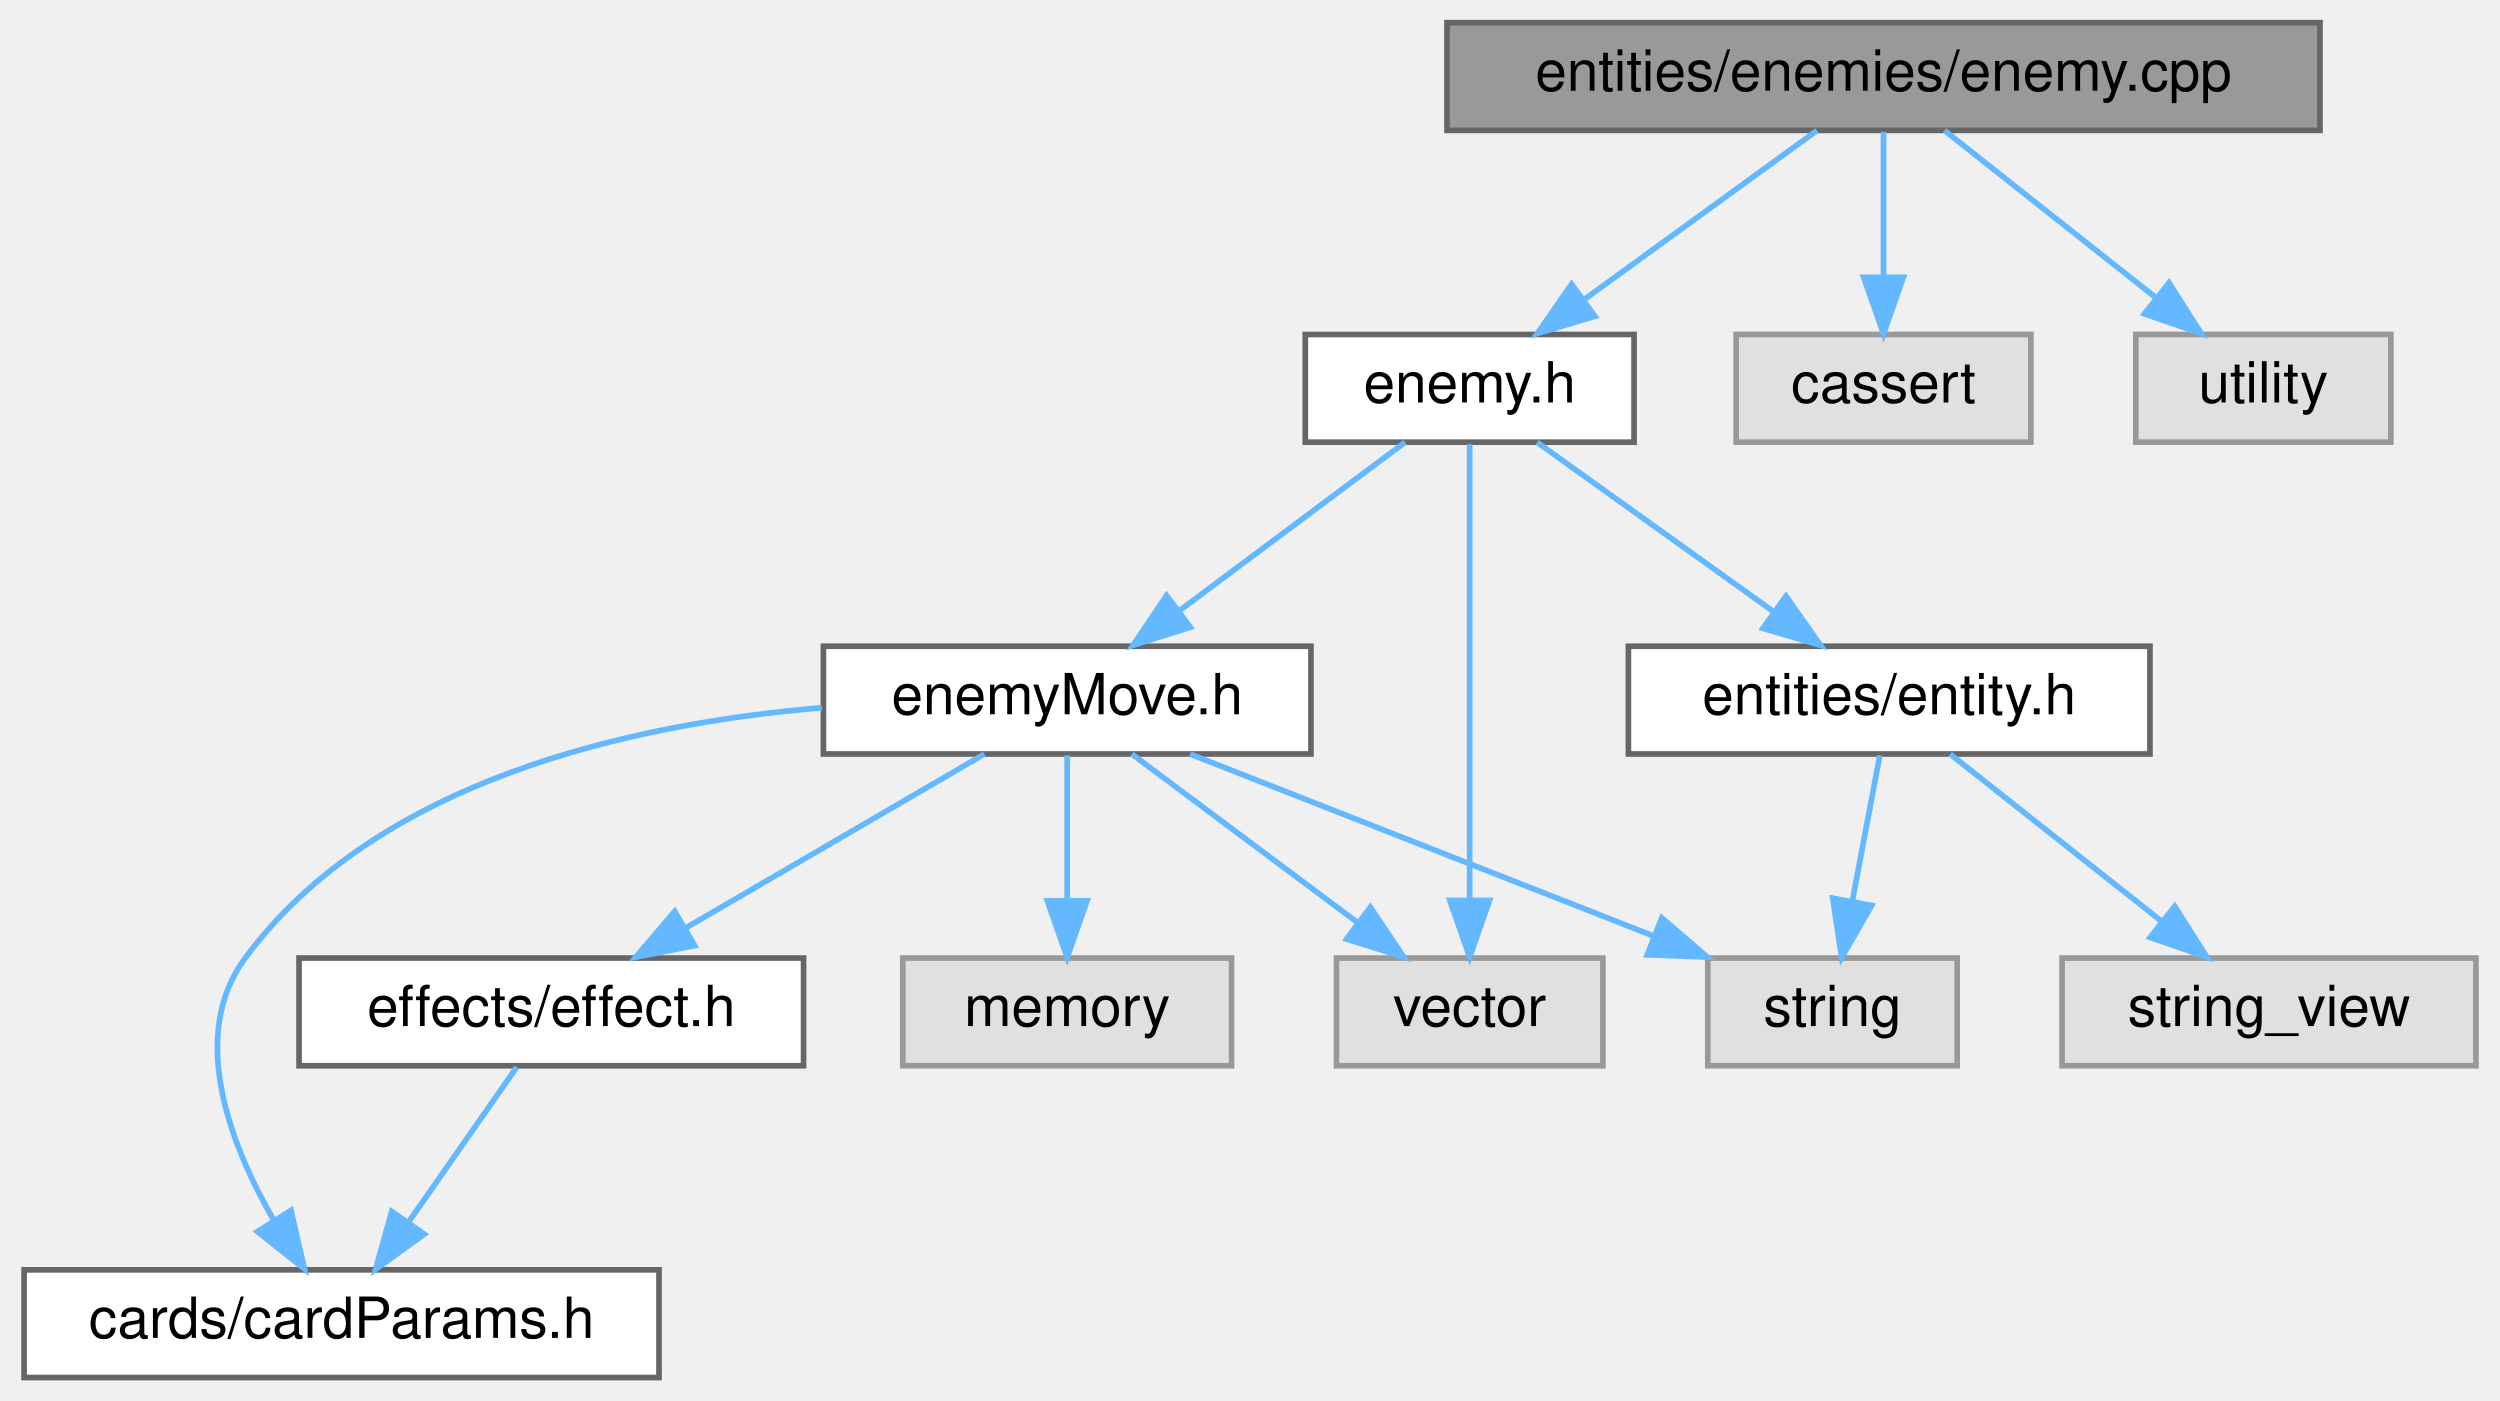
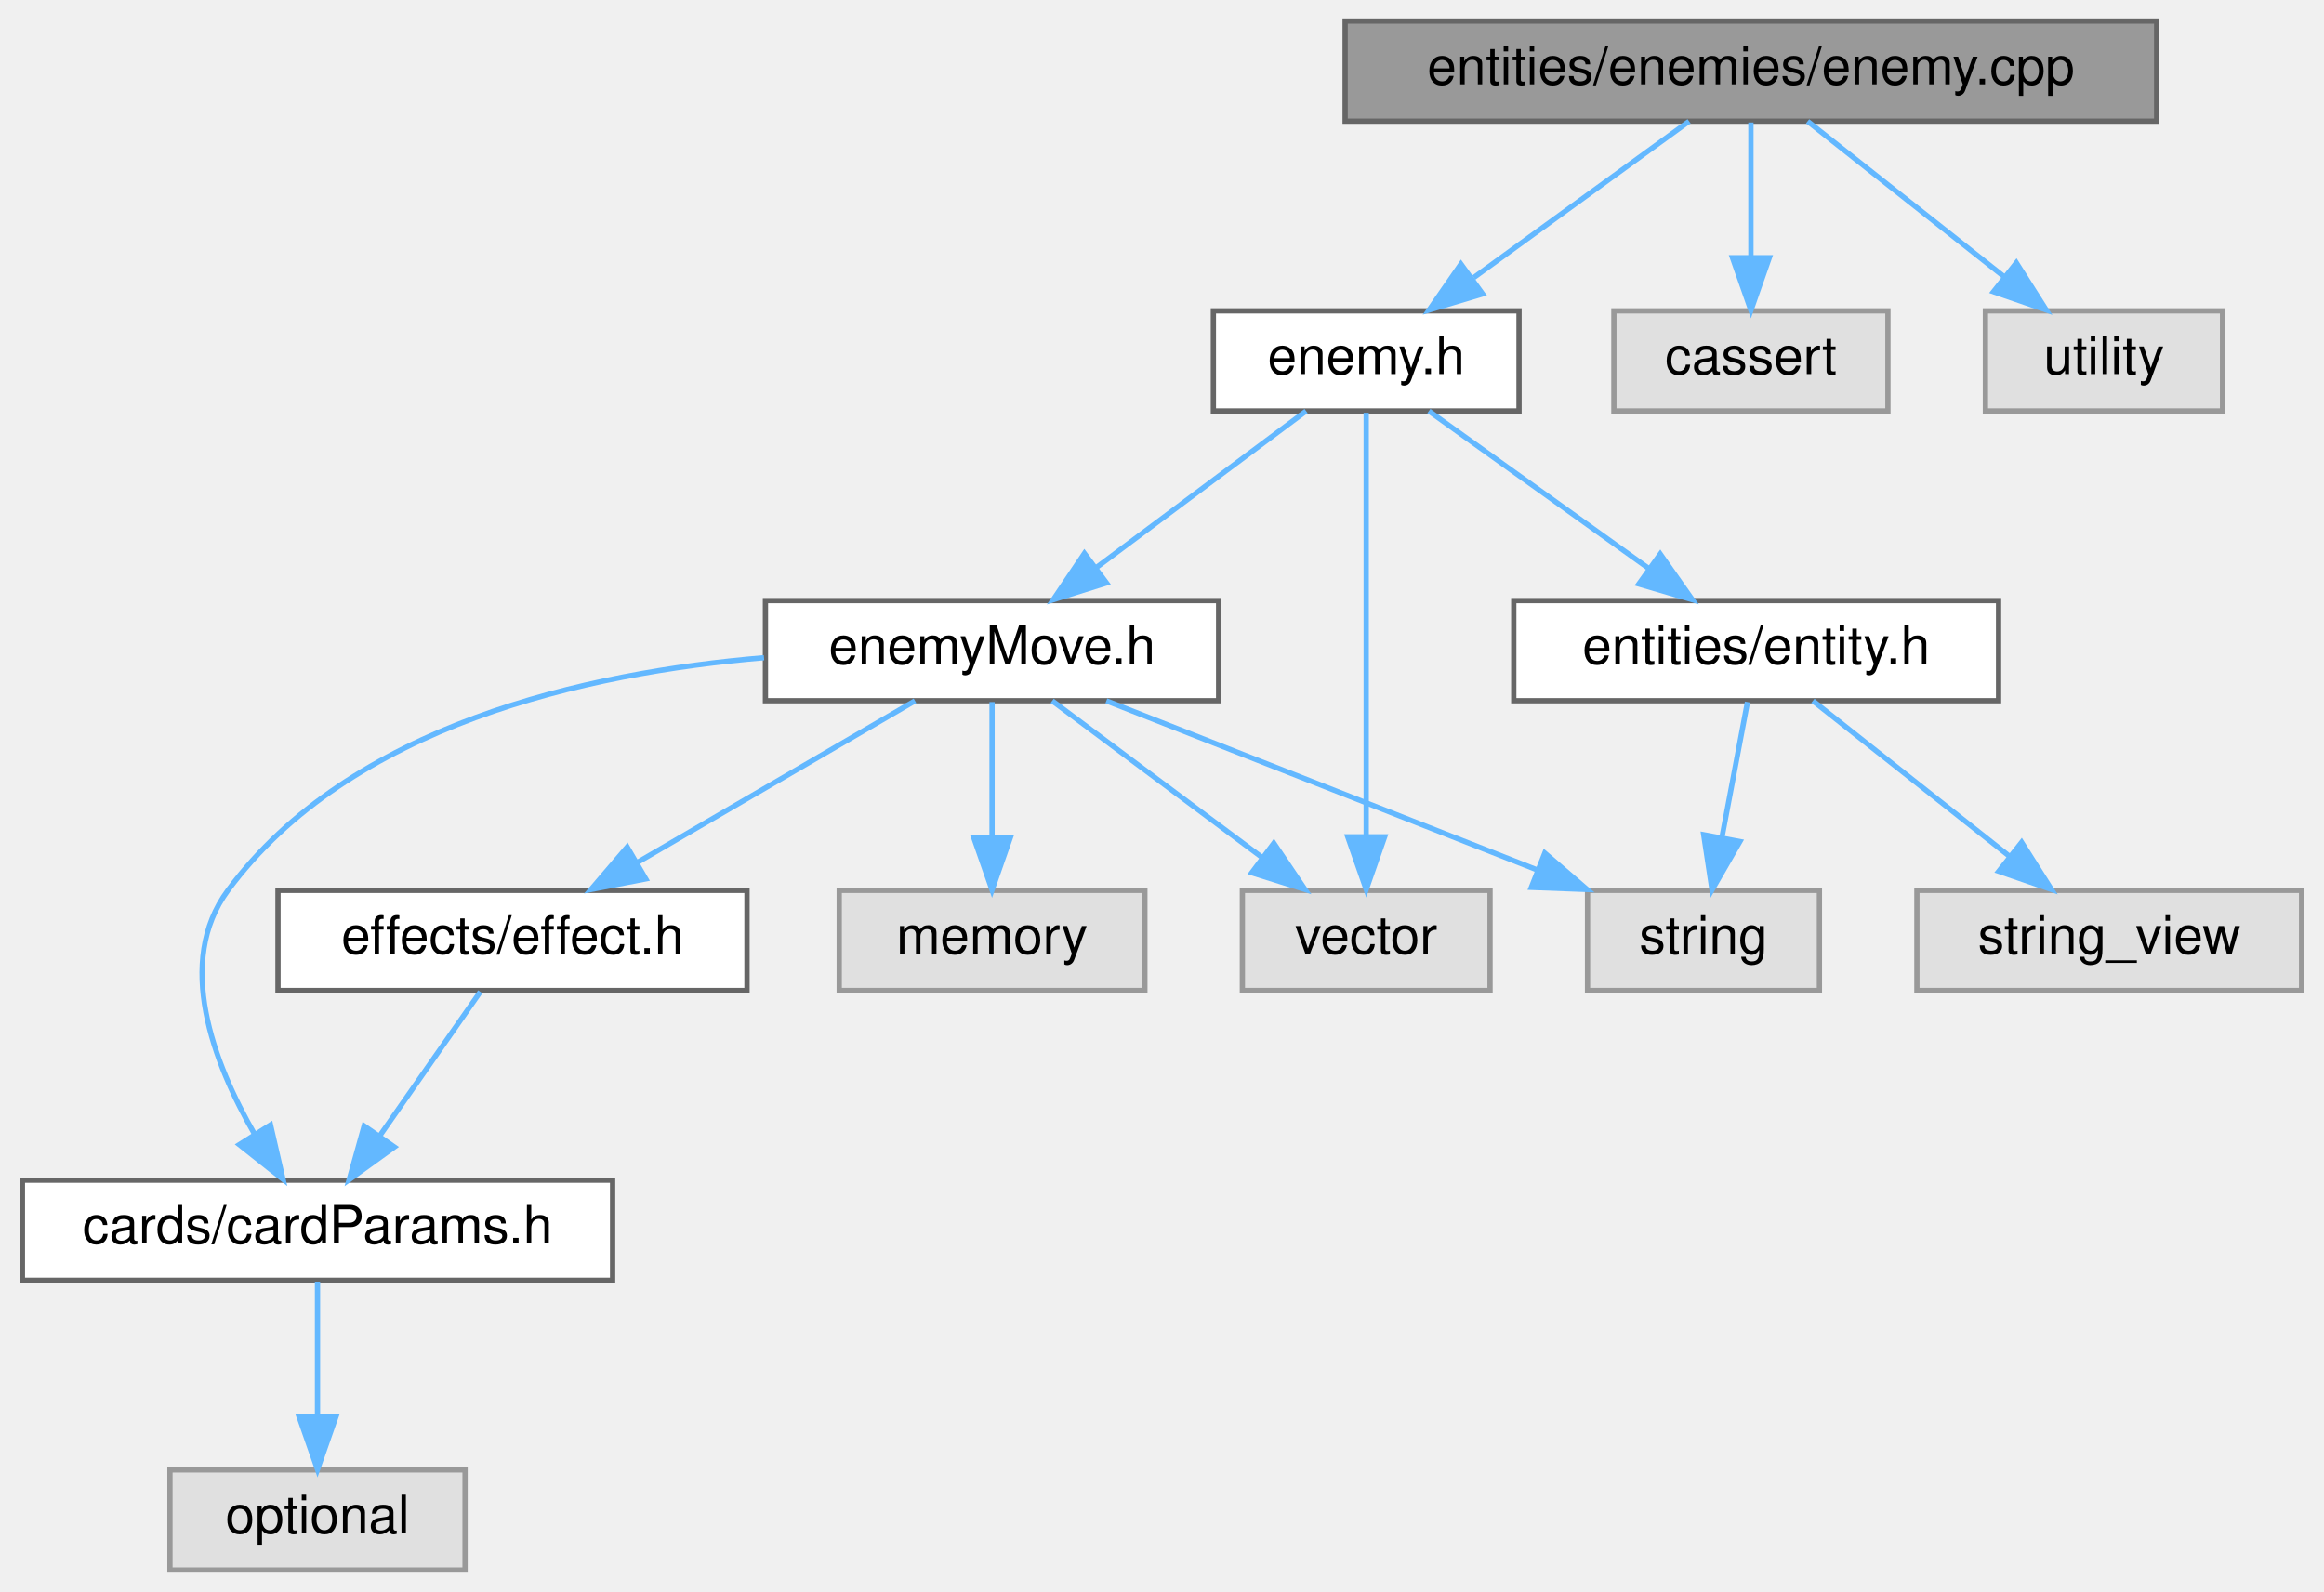
- <svg xmlns="http://www.w3.org/2000/svg" xmlns:xlink="http://www.w3.org/1999/xlink" width="441pt" height="247pt" viewBox="0.00 0.00 440.50 247.00">
-   <g id="graph0" class="graph" transform="scale(1 1) rotate(0) translate(4 243)">
+ <svg xmlns="http://www.w3.org/2000/svg" xmlns:xlink="http://www.w3.org/1999/xlink" width="441pt" height="302pt" viewBox="0.00 0.00 440.50 302.00">
+   <g id="graph0" class="graph" transform="scale(1 1) rotate(0) translate(4 298)">
    <g id="node1" class="node">
      <g id="a_node1">
        <a xlink:title=" ">
-           <polygon fill="#999999" stroke="#666666" points="405,-239 251,-239 251,-220 405,-220 405,-239" />
-           <text text-anchor="middle" x="328" y="-227" font-family="Helvetica,sans-Serif" font-size="10.00">entities/enemies/enemy.cpp</text>
+           <polygon fill="#999999" stroke="#666666" points="405,-294 251,-294 251,-275 405,-275 405,-294" />
+           <text text-anchor="middle" x="328" y="-282" font-family="Helvetica,sans-Serif" font-size="10.00">entities/enemies/enemy.cpp</text>
        </a>
      </g>
    </g>
    <g id="node2" class="node">
      <g id="a_node2">
        <a xlink:href="enemy_8h.html" target="_top" xlink:title=" ">
-           <polygon fill="white" stroke="#666666" points="284,-184 226,-184 226,-165 284,-165 284,-184" />
-           <text text-anchor="middle" x="255" y="-172" font-family="Helvetica,sans-Serif" font-size="10.00">enemy.h</text>
+           <polygon fill="white" stroke="#666666" points="284,-239 226,-239 226,-220 284,-220 284,-239" />
+           <text text-anchor="middle" x="255" y="-227" font-family="Helvetica,sans-Serif" font-size="10.00">enemy.h</text>
        </a>
      </g>
    </g>
    <g id="edge1" class="edge">
-       <path fill="none" stroke="#63b8ff" d="M316.27,-219.98C305.27,-212 288.58,-199.88 275.4,-190.31" />
-       <polygon fill="#63b8ff" stroke="#63b8ff" points="277.09,-187.21 266.94,-184.17 272.98,-192.88 277.09,-187.21" />
+       <path fill="none" stroke="#63b8ff" d="M316.27,-274.98C305.27,-267 288.58,-254.88 275.4,-245.31" />
+       <polygon fill="#63b8ff" stroke="#63b8ff" points="277.09,-242.21 266.94,-239.17 272.98,-247.88 277.09,-242.21" />
+     </g>
+     <g id="node12" class="node">
+       <g id="a_node12">
+         <a xlink:title=" ">
+           <polygon fill="#e0e0e0" stroke="#999999" points="354,-239 302,-239 302,-220 354,-220 354,-239" />
+           <text text-anchor="middle" x="328" y="-227" font-family="Helvetica,sans-Serif" font-size="10.00">cassert</text>
+         </a>
+       </g>
+     </g>
+     <g id="edge14" class="edge">
+       <path fill="none" stroke="#63b8ff" d="M328,-274.75C328,-267.8 328,-257.85 328,-249.13" />
+       <polygon fill="#63b8ff" stroke="#63b8ff" points="331.5,-249.09 328,-239.09 324.5,-249.09 331.5,-249.09" />
+     </g>
+     <g id="node13" class="node">
+       <g id="a_node13">
+         <a xlink:title=" ">
+           <polygon fill="#e0e0e0" stroke="#999999" points="417.5,-239 372.5,-239 372.5,-220 417.5,-220 417.5,-239" />
+           <text text-anchor="middle" x="395" y="-227" font-family="Helvetica,sans-Serif" font-size="10.00">utility</text>
+         </a>
+       </g>
+     </g>
+     <g id="edge15" class="edge">
+       <path fill="none" stroke="#63b8ff" d="M338.76,-274.98C348.77,-267.07 363.89,-255.11 375.93,-245.58" />
+       <polygon fill="#63b8ff" stroke="#63b8ff" points="378.37,-248.12 384.04,-239.17 374.03,-242.63 378.37,-248.12" />
+     </g>
+     <g id="node3" class="node">
+       <g id="a_node3">
+         <a xlink:href="enemyMove_8h.html" target="_top" xlink:title=" ">
+           <polygon fill="white" stroke="#666666" points="227,-184 141,-184 141,-165 227,-165 227,-184" />
+           <text text-anchor="middle" x="184" y="-172" font-family="Helvetica,sans-Serif" font-size="10.00">enemyMove.h</text>
+         </a>
+       </g>
+     </g>
+     <g id="edge2" class="edge">
+       <path fill="none" stroke="#63b8ff" d="M243.59,-219.98C232.89,-212 216.66,-199.88 203.84,-190.31" />
+       <polygon fill="#63b8ff" stroke="#63b8ff" points="205.72,-187.35 195.61,-184.17 201.53,-192.96 205.72,-187.35" />
+     </g>
+     <g id="node9" class="node">
+       <g id="a_node9">
+         <a xlink:title=" ">
+           <polygon fill="#e0e0e0" stroke="#999999" points="278.5,-129 231.5,-129 231.5,-110 278.5,-110 278.5,-129" />
+           <text text-anchor="middle" x="255" y="-117" font-family="Helvetica,sans-Serif" font-size="10.00">vector</text>
+         </a>
+       </g>
+     </g>
+     <g id="edge13" class="edge">
+       <path fill="none" stroke="#63b8ff" d="M255,-219.66C255,-202.17 255,-162.8 255,-139.27" />
+       <polygon fill="#63b8ff" stroke="#63b8ff" points="258.5,-139.16 255,-129.16 251.5,-139.16 258.5,-139.16" />
+     </g>
+     <g id="node10" class="node">
+       <g id="a_node10">
+         <a xlink:href="entity_8h.html" target="_top" xlink:title=" ">
+           <polygon fill="white" stroke="#666666" points="375,-184 283,-184 283,-165 375,-165 375,-184" />
+           <text text-anchor="middle" x="329" y="-172" font-family="Helvetica,sans-Serif" font-size="10.00">entities/entity.h</text>
+         </a>
+       </g>
+     </g>
+     <g id="edge10" class="edge">
+       <path fill="none" stroke="#63b8ff" d="M266.89,-219.98C278.15,-211.92 295.29,-199.65 308.71,-190.03" />
+       <polygon fill="#63b8ff" stroke="#63b8ff" points="310.8,-192.84 316.89,-184.17 306.73,-187.15 310.8,-192.84" />
+     </g>
+     <g id="node4" class="node">
+       <g id="a_node4">
+         <a xlink:href="cardParams_8h.html" target="_top" xlink:title=" ">
+           <polygon fill="white" stroke="#666666" points="112,-74 0,-74 0,-55 112,-55 112,-74" />
+           <text text-anchor="middle" x="56" y="-62" font-family="Helvetica,sans-Serif" font-size="10.00">cards/cardParams.h</text>
+         </a>
+       </g>
+     </g>
+     <g id="edge3" class="edge">
+       <path fill="none" stroke="#63b8ff" d="M140.72,-173.16C107.01,-170.32 62.16,-160.34 39,-129 28.97,-115.43 36.2,-96.35 44.1,-82.65" />
+       <polygon fill="#63b8ff" stroke="#63b8ff" points="47.08,-84.49 49.46,-74.16 41.16,-80.74 47.08,-84.49" />
+     </g>
+     <g id="node6" class="node">
+       <g id="a_node6">
+         <a xlink:href="effect_8h.html" target="_top" xlink:title=" ">
+           <polygon fill="white" stroke="#666666" points="137.5,-129 48.5,-129 48.5,-110 137.5,-110 137.5,-129" />
+           <text text-anchor="middle" x="93" y="-117" font-family="Helvetica,sans-Serif" font-size="10.00">effects/effect.h</text>
+         </a>
+       </g>
+     </g>
+     <g id="edge5" class="edge">
+       <path fill="none" stroke="#63b8ff" d="M169.38,-164.98C155.14,-156.69 133.25,-143.94 116.55,-134.22" />
+       <polygon fill="#63b8ff" stroke="#63b8ff" points="118.29,-131.18 107.89,-129.17 114.77,-137.23 118.29,-131.18" />
+     </g>
+     <g id="node7" class="node">
+       <g id="a_node7">
+         <a xlink:title=" ">
+           <polygon fill="#e0e0e0" stroke="#999999" points="213,-129 155,-129 155,-110 213,-110 213,-129" />
+           <text text-anchor="middle" x="184" y="-117" font-family="Helvetica,sans-Serif" font-size="10.00">memory</text>
+         </a>
+       </g>
+     </g>
+     <g id="edge7" class="edge">
+       <path fill="none" stroke="#63b8ff" d="M184,-164.75C184,-157.8 184,-147.85 184,-139.13" />
+       <polygon fill="#63b8ff" stroke="#63b8ff" points="187.5,-139.09 184,-129.09 180.5,-139.09 187.5,-139.09" />
+     </g>
+     <g id="node8" class="node">
+       <g id="a_node8">
+         <a xlink:title=" ">
+           <polygon fill="#e0e0e0" stroke="#999999" points="341,-129 297,-129 297,-110 341,-110 341,-129" />
+           <text text-anchor="middle" x="319" y="-117" font-family="Helvetica,sans-Serif" font-size="10.00">string</text>
+         </a>
+       </g>
+     </g>
+     <g id="edge8" class="edge">
+       <path fill="none" stroke="#63b8ff" d="M205.69,-164.98C227.8,-156.3 262.32,-142.75 287.45,-132.88" />
+       <polygon fill="#63b8ff" stroke="#63b8ff" points="288.89,-136.08 296.92,-129.17 286.33,-129.57 288.89,-136.08" />
+     </g>
+     <g id="edge9" class="edge">
+       <path fill="none" stroke="#63b8ff" d="M195.41,-164.98C206.11,-157 222.34,-144.88 235.16,-135.31" />
+       <polygon fill="#63b8ff" stroke="#63b8ff" points="237.47,-137.96 243.39,-129.17 233.28,-132.35 237.47,-137.96" />
+     </g>
+     <g id="node5" class="node">
+       <g id="a_node5">
+         <a xlink:title=" ">
+           <polygon fill="#e0e0e0" stroke="#999999" points="84,-19 28,-19 28,0 84,0 84,-19" />
+           <text text-anchor="middle" x="56" y="-7" font-family="Helvetica,sans-Serif" font-size="10.00">optional</text>
+         </a>
+       </g>
+     </g>
+     <g id="edge4" class="edge">
+       <path fill="none" stroke="#63b8ff" d="M56,-54.75C56,-47.8 56,-37.85 56,-29.13" />
+       <polygon fill="#63b8ff" stroke="#63b8ff" points="59.5,-29.09 56,-19.09 52.5,-29.09 59.5,-29.09" />
+     </g>
+     <g id="edge6" class="edge">
+       <path fill="none" stroke="#63b8ff" d="M86.89,-109.75C81.72,-102.34 74.15,-91.5 67.81,-82.41" />
+       <polygon fill="#63b8ff" stroke="#63b8ff" points="70.59,-80.29 62,-74.09 64.85,-84.29 70.59,-80.29" />
+     </g>
+     <g id="edge11" class="edge">
+       <path fill="none" stroke="#63b8ff" d="M327.35,-164.75C326.04,-157.8 324.16,-147.85 322.52,-139.13" />
+       <polygon fill="#63b8ff" stroke="#63b8ff" points="325.91,-138.27 320.62,-129.09 319.04,-139.56 325.91,-138.27" />
    </g>
    <g id="node11" class="node">
      <g id="a_node11">
        <a xlink:title=" ">
-           <polygon fill="#e0e0e0" stroke="#999999" points="354,-184 302,-184 302,-165 354,-165 354,-184" />
-           <text text-anchor="middle" x="328" y="-172" font-family="Helvetica,sans-Serif" font-size="10.00">cassert</text>
-         </a>
-       </g>
-     </g>
-     <g id="edge13" class="edge">
-       <path fill="none" stroke="#63b8ff" d="M328,-219.75C328,-212.8 328,-202.85 328,-194.13" />
-       <polygon fill="#63b8ff" stroke="#63b8ff" points="331.5,-194.09 328,-184.09 324.5,-194.09 331.5,-194.09" />
-     </g>
-     <g id="node12" class="node">
-       <g id="a_node12">
-         <a xlink:title=" ">
-           <polygon fill="#e0e0e0" stroke="#999999" points="417.5,-184 372.5,-184 372.5,-165 417.5,-165 417.5,-184" />
-           <text text-anchor="middle" x="395" y="-172" font-family="Helvetica,sans-Serif" font-size="10.00">utility</text>
-         </a>
-       </g>
-     </g>
-     <g id="edge14" class="edge">
-       <path fill="none" stroke="#63b8ff" d="M338.76,-219.98C348.77,-212.07 363.89,-200.11 375.93,-190.58" />
-       <polygon fill="#63b8ff" stroke="#63b8ff" points="378.37,-193.12 384.04,-184.17 374.03,-187.63 378.37,-193.12" />
-     </g>
-     <g id="node3" class="node">
-       <g id="a_node3">
-         <a xlink:href="enemyMove_8h.html" target="_top" xlink:title=" ">
-           <polygon fill="white" stroke="#666666" points="227,-129 141,-129 141,-110 227,-110 227,-129" />
-           <text text-anchor="middle" x="184" y="-117" font-family="Helvetica,sans-Serif" font-size="10.00">enemyMove.h</text>
-         </a>
-       </g>
-     </g>
-     <g id="edge2" class="edge">
-       <path fill="none" stroke="#63b8ff" d="M243.59,-164.98C232.89,-157 216.66,-144.88 203.84,-135.31" />
-       <polygon fill="#63b8ff" stroke="#63b8ff" points="205.72,-132.35 195.61,-129.17 201.53,-137.96 205.72,-132.35" />
-     </g>
-     <g id="node8" class="node">
-       <g id="a_node8">
-         <a xlink:title=" ">
-           <polygon fill="#e0e0e0" stroke="#999999" points="278.5,-74 231.5,-74 231.5,-55 278.5,-55 278.5,-74" />
-           <text text-anchor="middle" x="255" y="-62" font-family="Helvetica,sans-Serif" font-size="10.00">vector</text>
+           <polygon fill="#e0e0e0" stroke="#999999" points="432.5,-129 359.5,-129 359.5,-110 432.5,-110 432.5,-129" />
+           <text text-anchor="middle" x="396" y="-117" font-family="Helvetica,sans-Serif" font-size="10.00">string_view</text>
        </a>
      </g>
    </g>
    <g id="edge12" class="edge">
-       <path fill="none" stroke="#63b8ff" d="M255,-164.66C255,-147.17 255,-107.8 255,-84.27" />
-       <polygon fill="#63b8ff" stroke="#63b8ff" points="258.5,-84.16 255,-74.16 251.5,-84.16 258.5,-84.16" />
-     </g>
-     <g id="node9" class="node">
-       <g id="a_node9">
-         <a xlink:href="entity_8h.html" target="_top" xlink:title=" ">
-           <polygon fill="white" stroke="#666666" points="375,-129 283,-129 283,-110 375,-110 375,-129" />
-           <text text-anchor="middle" x="329" y="-117" font-family="Helvetica,sans-Serif" font-size="10.00">entities/entity.h</text>
-         </a>
-       </g>
-     </g>
-     <g id="edge9" class="edge">
-       <path fill="none" stroke="#63b8ff" d="M266.89,-164.98C278.15,-156.92 295.29,-144.65 308.71,-135.03" />
-       <polygon fill="#63b8ff" stroke="#63b8ff" points="310.8,-137.84 316.89,-129.17 306.73,-132.15 310.8,-137.84" />
-     </g>
-     <g id="node4" class="node">
-       <g id="a_node4">
-         <a xlink:href="cardParams_8h.html" target="_top" xlink:title=" ">
-           <polygon fill="white" stroke="#666666" points="112,-19 0,-19 0,0 112,0 112,-19" />
-           <text text-anchor="middle" x="56" y="-7" font-family="Helvetica,sans-Serif" font-size="10.00">cards/cardParams.h</text>
-         </a>
-       </g>
-     </g>
-     <g id="edge3" class="edge">
-       <path fill="none" stroke="#63b8ff" d="M140.72,-118.16C107.01,-115.32 62.16,-105.34 39,-74 28.97,-60.43 36.2,-41.35 44.1,-27.65" />
-       <polygon fill="#63b8ff" stroke="#63b8ff" points="47.08,-29.49 49.46,-19.16 41.16,-25.74 47.08,-29.49" />
-     </g>
-     <g id="node5" class="node">
-       <g id="a_node5">
-         <a xlink:href="effect_8h.html" target="_top" xlink:title=" ">
-           <polygon fill="white" stroke="#666666" points="137.5,-74 48.5,-74 48.5,-55 137.5,-55 137.5,-74" />
-           <text text-anchor="middle" x="93" y="-62" font-family="Helvetica,sans-Serif" font-size="10.00">effects/effect.h</text>
-         </a>
-       </g>
-     </g>
-     <g id="edge4" class="edge">
-       <path fill="none" stroke="#63b8ff" d="M169.38,-109.98C155.14,-101.69 133.25,-88.94 116.55,-79.22" />
-       <polygon fill="#63b8ff" stroke="#63b8ff" points="118.29,-76.18 107.89,-74.17 114.77,-82.23 118.29,-76.18" />
-     </g>
-     <g id="node6" class="node">
-       <g id="a_node6">
-         <a xlink:title=" ">
-           <polygon fill="#e0e0e0" stroke="#999999" points="213,-74 155,-74 155,-55 213,-55 213,-74" />
-           <text text-anchor="middle" x="184" y="-62" font-family="Helvetica,sans-Serif" font-size="10.00">memory</text>
-         </a>
-       </g>
-     </g>
-     <g id="edge6" class="edge">
-       <path fill="none" stroke="#63b8ff" d="M184,-109.75C184,-102.8 184,-92.85 184,-84.13" />
-       <polygon fill="#63b8ff" stroke="#63b8ff" points="187.5,-84.09 184,-74.09 180.5,-84.09 187.5,-84.09" />
-     </g>
-     <g id="node7" class="node">
-       <g id="a_node7">
-         <a xlink:title=" ">
-           <polygon fill="#e0e0e0" stroke="#999999" points="341,-74 297,-74 297,-55 341,-55 341,-74" />
-           <text text-anchor="middle" x="319" y="-62" font-family="Helvetica,sans-Serif" font-size="10.00">string</text>
-         </a>
-       </g>
-     </g>
-     <g id="edge7" class="edge">
-       <path fill="none" stroke="#63b8ff" d="M205.69,-109.98C227.8,-101.3 262.32,-87.75 287.45,-77.88" />
-       <polygon fill="#63b8ff" stroke="#63b8ff" points="288.89,-81.08 296.92,-74.17 286.33,-74.57 288.89,-81.08" />
-     </g>
-     <g id="edge8" class="edge">
-       <path fill="none" stroke="#63b8ff" d="M195.41,-109.98C206.11,-102 222.34,-89.88 235.16,-80.31" />
-       <polygon fill="#63b8ff" stroke="#63b8ff" points="237.47,-82.96 243.39,-74.17 233.28,-77.35 237.47,-82.96" />
-     </g>
-     <g id="edge5" class="edge">
-       <path fill="none" stroke="#63b8ff" d="M86.89,-54.75C81.72,-47.34 74.15,-36.5 67.81,-27.41" />
-       <polygon fill="#63b8ff" stroke="#63b8ff" points="70.59,-25.29 62,-19.09 64.85,-29.29 70.59,-25.29" />
-     </g>
-     <g id="edge10" class="edge">
-       <path fill="none" stroke="#63b8ff" d="M327.35,-109.75C326.04,-102.8 324.16,-92.85 322.52,-84.13" />
-       <polygon fill="#63b8ff" stroke="#63b8ff" points="325.91,-83.27 320.62,-74.09 319.04,-84.56 325.91,-83.27" />
-     </g>
-     <g id="node10" class="node">
-       <g id="a_node10">
-         <a xlink:title=" ">
-           <polygon fill="#e0e0e0" stroke="#999999" points="432.5,-74 359.5,-74 359.5,-55 432.5,-55 432.5,-74" />
-           <text text-anchor="middle" x="396" y="-62" font-family="Helvetica,sans-Serif" font-size="10.00">string_view</text>
-         </a>
-       </g>
-     </g>
-     <g id="edge11" class="edge">
-       <path fill="none" stroke="#63b8ff" d="M339.76,-109.98C349.77,-102.07 364.89,-90.11 376.93,-80.58" />
-       <polygon fill="#63b8ff" stroke="#63b8ff" points="379.37,-83.12 385.04,-74.17 375.03,-77.63 379.37,-83.12" />
+       <path fill="none" stroke="#63b8ff" d="M339.76,-164.98C349.77,-157.07 364.89,-145.11 376.93,-135.58" />
+       <polygon fill="#63b8ff" stroke="#63b8ff" points="379.37,-138.12 385.04,-129.17 375.03,-132.63 379.37,-138.12" />
    </g>
  </g>
</svg>
